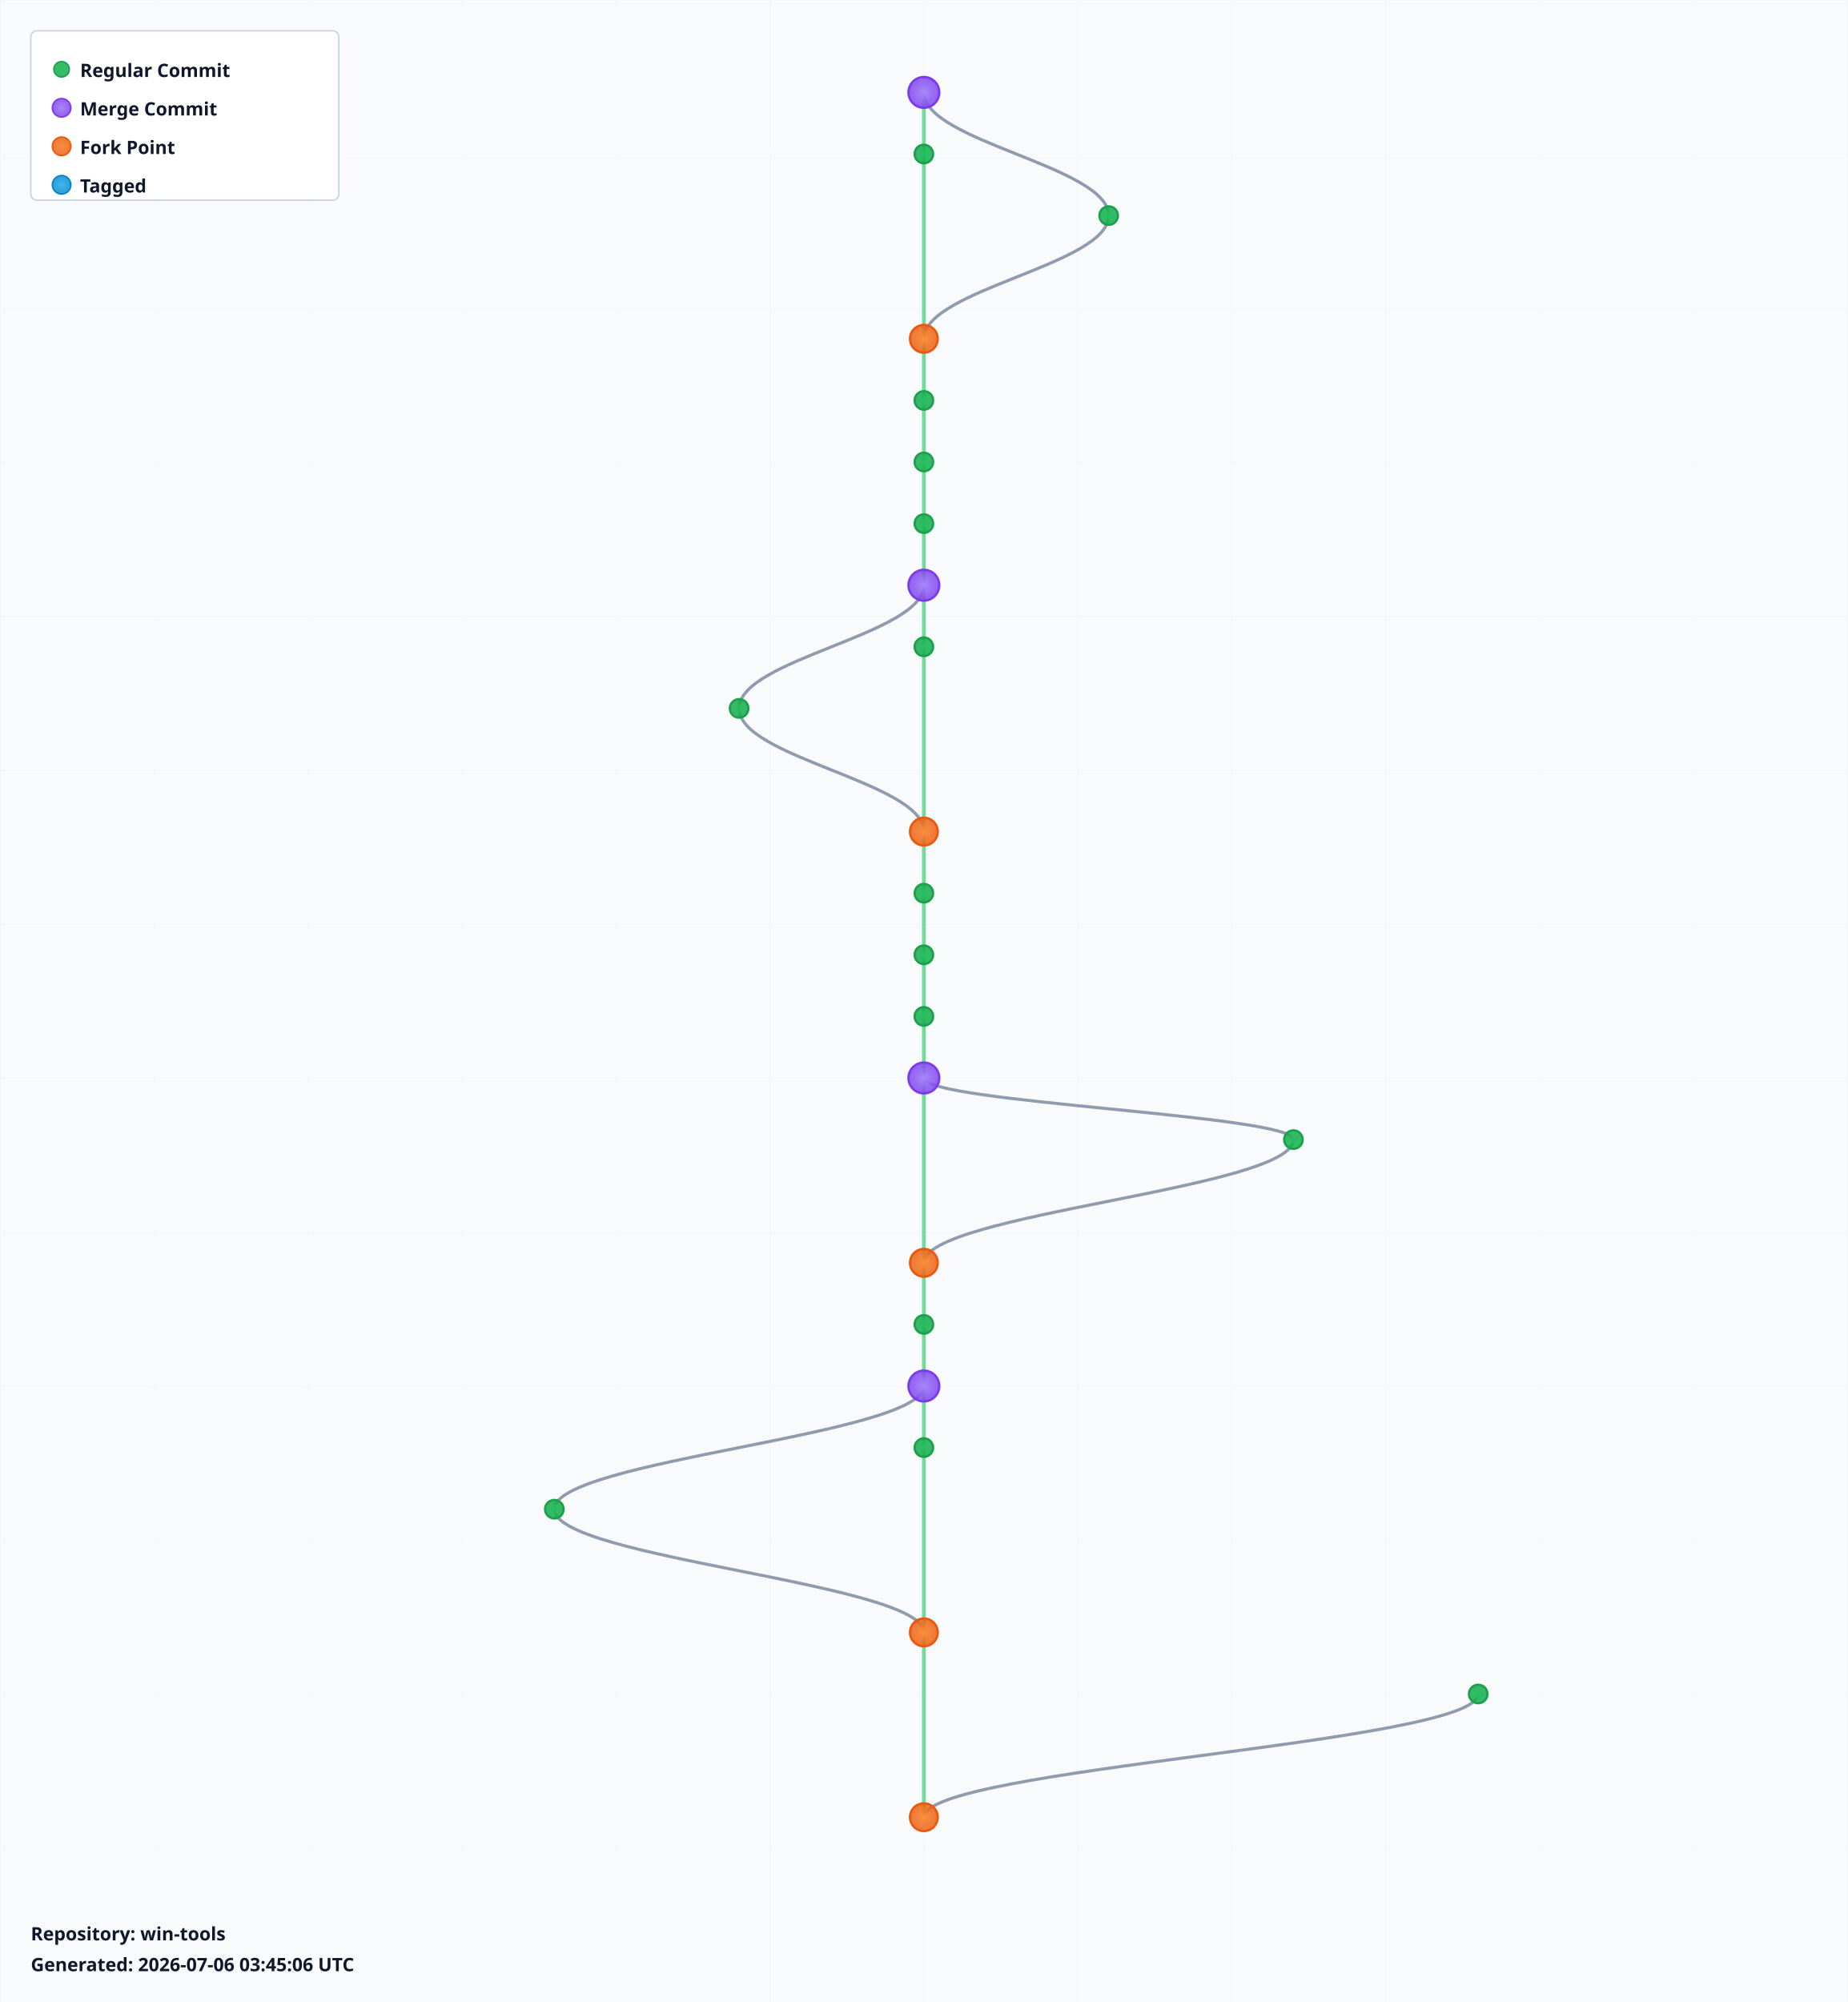
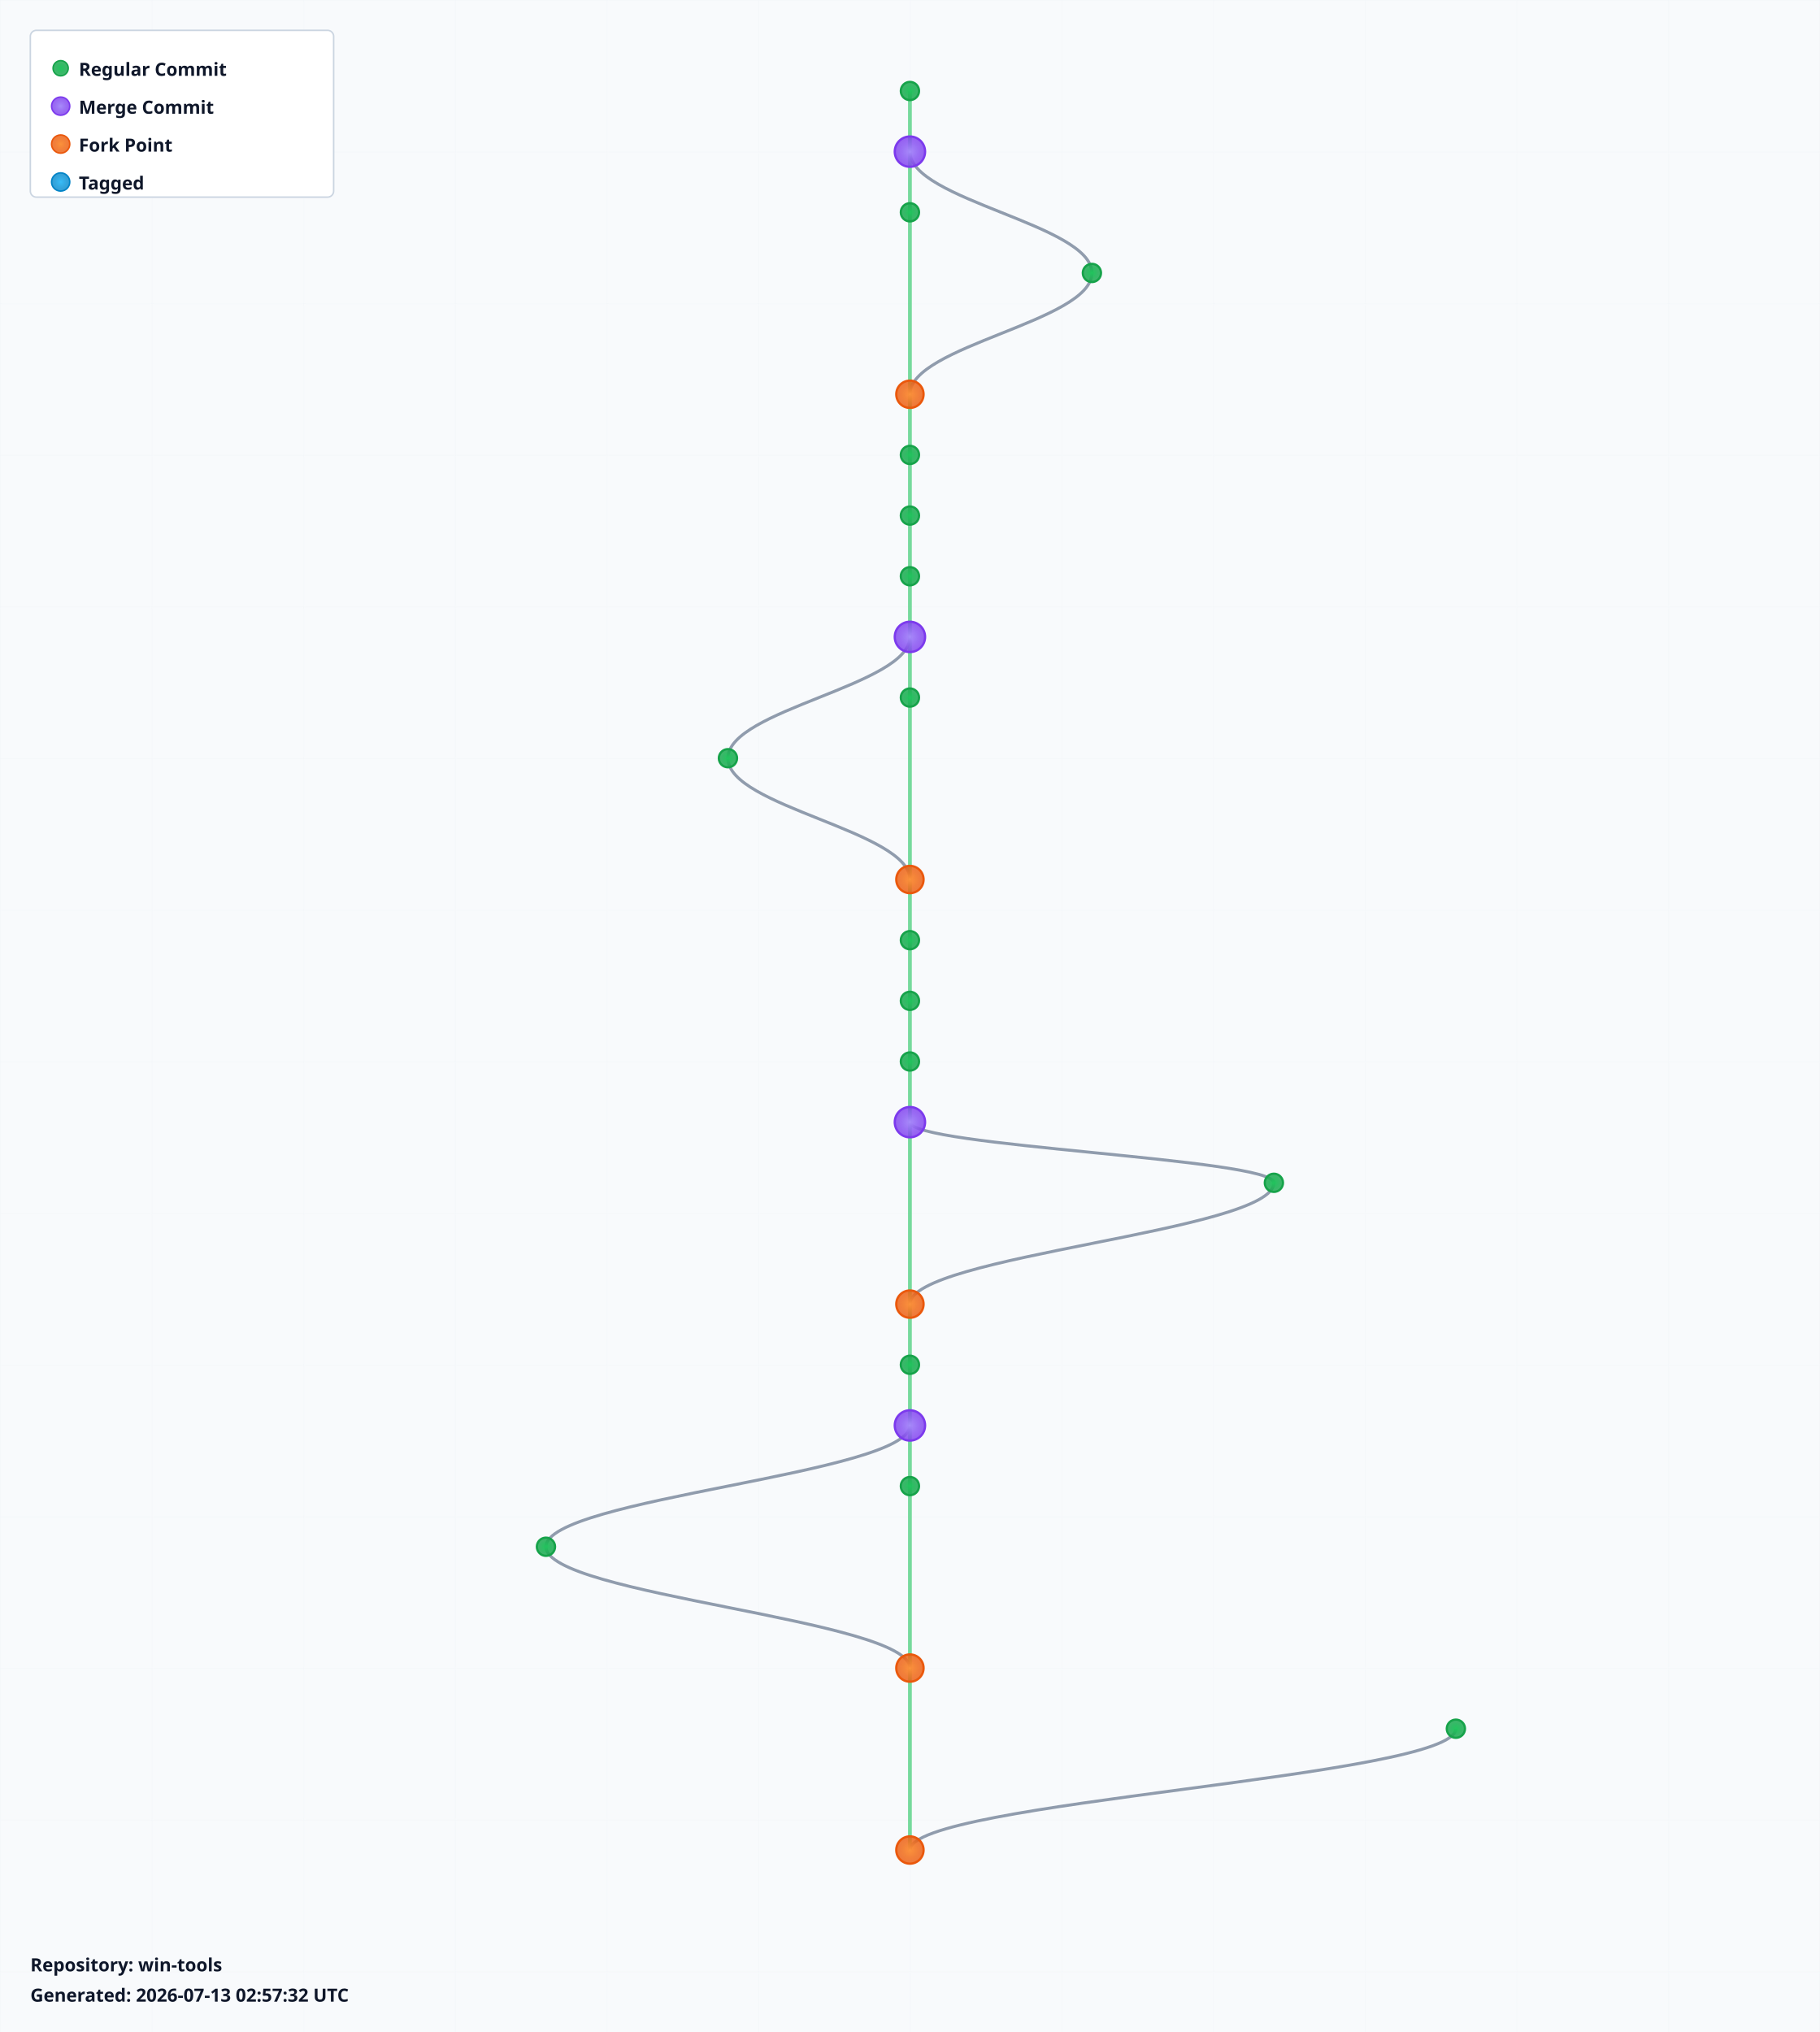
- <svg xmlns="http://www.w3.org/2000/svg" width="1200" height="1300" viewBox="0 0 1200 1300">
+ <svg xmlns="http://www.w3.org/2000/svg" width="1200" height="1340" viewBox="0 0 1200 1340">
  <defs>
    <radialGradient id="leafGradient">
      <stop offset="0%" style="stop-color:#22c55e;stop-opacity:1" />
      <stop offset="100%" style="stop-color:#16a34a;stop-opacity:0.8" />
    </radialGradient>
    <radialGradient id="mergeGradient">
      <stop offset="0%" style="stop-color:#a78bfa;stop-opacity:1" />
      <stop offset="100%" style="stop-color:#7c3aed;stop-opacity:0.8" />
    </radialGradient>
    <radialGradient id="forkGradient">
      <stop offset="0%" style="stop-color:#fb923c;stop-opacity:1" />
      <stop offset="100%" style="stop-color:#ea580c;stop-opacity:0.8" />
    </radialGradient>
    <radialGradient id="tagGradient">
      <stop offset="0%" style="stop-color:#38bdf8;stop-opacity:1" />
      <stop offset="100%" style="stop-color:#0284c7;stop-opacity:0.8" />
    </radialGradient>
    <style>
      .branch-line { stroke: #64748b; stroke-width: 2; fill: none; opacity: 0.7; }
      .trunk-line { stroke: #22c55e; stroke-width: 2.5; fill: none; opacity: 0.6; }
      .commit-leaf { cursor: pointer; }
      .commit-leaf:hover { filter: brightness(1.5); }
      .branch-label { font-family: sans-serif; font-size: 12px; font-weight: bold; fill: #0f172a; }
    </style>
  </defs>
-   <rect width="1200" height="1300" fill="#f8fafc" />
+   <rect width="1200" height="1340" fill="#f8fafc" />
  <defs>
    <pattern id="grid" width="100" height="100" patternUnits="userSpaceOnUse">
      <path d="M 100 0 L 0 0 0 100" fill="none" stroke="#e2e8f0" stroke-width="0.5" opacity="0.3" />
    </pattern>
  </defs>
-   <rect width="1200" height="1300" fill="url(#grid)" />
+   <rect width="1200" height="1340" fill="url(#grid)" />
  <g id="branches">
    <line class="trunk-line" x1="600" y1="60" x2="600" y2="100" />
-     <path class="branch-line" d="M 600 60 C 600 92, 720 108, 720 140" />
-     <line class="trunk-line" x1="600" y1="100" x2="600" y2="220" />
-     <path class="branch-line" d="M 720 140 C 720 172, 600 188, 600 220" />
-     <line class="trunk-line" x1="600" y1="220" x2="600" y2="260" />
+     <line class="trunk-line" x1="600" y1="100" x2="600" y2="140" />
+     <path class="branch-line" d="M 600 100 C 600 132, 720 148, 720 180" />
+     <line class="trunk-line" x1="600" y1="140" x2="600" y2="260" />
+     <path class="branch-line" d="M 720 180 C 720 212, 600 228, 600 260" />
    <line class="trunk-line" x1="600" y1="260" x2="600" y2="300" />
    <line class="trunk-line" x1="600" y1="300" x2="600" y2="340" />
    <line class="trunk-line" x1="600" y1="340" x2="600" y2="380" />
    <line class="trunk-line" x1="600" y1="380" x2="600" y2="420" />
-     <path class="branch-line" d="M 600 380 C 600 412, 480 428, 480 460" />
-     <line class="trunk-line" x1="600" y1="420" x2="600" y2="540" />
-     <path class="branch-line" d="M 480 460 C 480 492, 600 508, 600 540" />
-     <line class="trunk-line" x1="600" y1="540" x2="600" y2="580" />
+     <line class="trunk-line" x1="600" y1="420" x2="600" y2="460" />
+     <path class="branch-line" d="M 600 420 C 600 452, 480 468, 480 500" />
+     <line class="trunk-line" x1="600" y1="460" x2="600" y2="580" />
+     <path class="branch-line" d="M 480 500 C 480 532, 600 548, 600 580" />
    <line class="trunk-line" x1="600" y1="580" x2="600" y2="620" />
    <line class="trunk-line" x1="600" y1="620" x2="600" y2="660" />
    <line class="trunk-line" x1="600" y1="660" x2="600" y2="700" />
-     <line class="trunk-line" x1="600" y1="700" x2="600" y2="820" />
-     <path class="branch-line" d="M 600 700 C 600 716, 840 724, 840 740" />
-     <path class="branch-line" d="M 840 740 C 840 772, 600 788, 600 820" />
-     <line class="trunk-line" x1="600" y1="820" x2="600" y2="860" />
+     <line class="trunk-line" x1="600" y1="700" x2="600" y2="740" />
+     <line class="trunk-line" x1="600" y1="740" x2="600" y2="860" />
+     <path class="branch-line" d="M 600 740 C 600 756, 840 764, 840 780" />
+     <path class="branch-line" d="M 840 780 C 840 812, 600 828, 600 860" />
    <line class="trunk-line" x1="600" y1="860" x2="600" y2="900" />
    <line class="trunk-line" x1="600" y1="900" x2="600" y2="940" />
-     <path class="branch-line" d="M 600 900 C 600 932, 360 948, 360 980" />
-     <line class="trunk-line" x1="600" y1="940" x2="600" y2="1060" />
-     <path class="branch-line" d="M 360 980 C 360 1012, 600 1028, 600 1060" />
-     <line class="trunk-line" x1="600" y1="1060" x2="600" y2="1180" />
-     <path class="branch-line" d="M 960 1100 C 960 1132, 600 1148, 600 1180" />
+     <line class="trunk-line" x1="600" y1="940" x2="600" y2="980" />
+     <path class="branch-line" d="M 600 940 C 600 972, 360 988, 360 1020" />
+     <line class="trunk-line" x1="600" y1="980" x2="600" y2="1100" />
+     <path class="branch-line" d="M 360 1020 C 360 1052, 600 1068, 600 1100" />
+     <line class="trunk-line" x1="600" y1="1100" x2="600" y2="1220" />
+     <path class="branch-line" d="M 960 1140 C 960 1172, 600 1188, 600 1220" />
  </g>
  <g id="commits">
-     <circle class="commit-leaf" cx="600" cy="60" r="10" fill="url(#mergeGradient)" stroke="#7c3aed" stroke-width="1.5" />
-     <circle class="commit-leaf" cx="600" cy="100" r="6" fill="url(#leafGradient)" stroke="#16a34a" stroke-width="1.5" />
-     <circle class="commit-leaf" cx="720" cy="140" r="6" fill="url(#leafGradient)" stroke="#16a34a" stroke-width="1.5" />
-     <circle class="commit-leaf" cx="600" cy="220" r="9" fill="url(#forkGradient)" stroke="#ea580c" stroke-width="1.5" />
-     <circle class="commit-leaf" cx="600" cy="260" r="6" fill="url(#leafGradient)" stroke="#16a34a" stroke-width="1.5" />
+     <circle class="commit-leaf" cx="600" cy="60" r="6" fill="url(#leafGradient)" stroke="#16a34a" stroke-width="1.5" />
+     <circle class="commit-leaf" cx="600" cy="100" r="10" fill="url(#mergeGradient)" stroke="#7c3aed" stroke-width="1.5" />
+     <circle class="commit-leaf" cx="600" cy="140" r="6" fill="url(#leafGradient)" stroke="#16a34a" stroke-width="1.5" />
+     <circle class="commit-leaf" cx="720" cy="180" r="6" fill="url(#leafGradient)" stroke="#16a34a" stroke-width="1.5" />
+     <circle class="commit-leaf" cx="600" cy="260" r="9" fill="url(#forkGradient)" stroke="#ea580c" stroke-width="1.5" />
    <circle class="commit-leaf" cx="600" cy="300" r="6" fill="url(#leafGradient)" stroke="#16a34a" stroke-width="1.5" />
    <circle class="commit-leaf" cx="600" cy="340" r="6" fill="url(#leafGradient)" stroke="#16a34a" stroke-width="1.5" />
-     <circle class="commit-leaf" cx="600" cy="380" r="10" fill="url(#mergeGradient)" stroke="#7c3aed" stroke-width="1.5" />
-     <circle class="commit-leaf" cx="600" cy="420" r="6" fill="url(#leafGradient)" stroke="#16a34a" stroke-width="1.5" />
-     <circle class="commit-leaf" cx="480" cy="460" r="6" fill="url(#leafGradient)" stroke="#16a34a" stroke-width="1.5" />
-     <circle class="commit-leaf" cx="600" cy="540" r="9" fill="url(#forkGradient)" stroke="#ea580c" stroke-width="1.5" />
-     <circle class="commit-leaf" cx="600" cy="580" r="6" fill="url(#leafGradient)" stroke="#16a34a" stroke-width="1.5" />
+     <circle class="commit-leaf" cx="600" cy="380" r="6" fill="url(#leafGradient)" stroke="#16a34a" stroke-width="1.5" />
+     <circle class="commit-leaf" cx="600" cy="420" r="10" fill="url(#mergeGradient)" stroke="#7c3aed" stroke-width="1.5" />
+     <circle class="commit-leaf" cx="600" cy="460" r="6" fill="url(#leafGradient)" stroke="#16a34a" stroke-width="1.5" />
+     <circle class="commit-leaf" cx="480" cy="500" r="6" fill="url(#leafGradient)" stroke="#16a34a" stroke-width="1.5" />
+     <circle class="commit-leaf" cx="600" cy="580" r="9" fill="url(#forkGradient)" stroke="#ea580c" stroke-width="1.5" />
    <circle class="commit-leaf" cx="600" cy="620" r="6" fill="url(#leafGradient)" stroke="#16a34a" stroke-width="1.5" />
    <circle class="commit-leaf" cx="600" cy="660" r="6" fill="url(#leafGradient)" stroke="#16a34a" stroke-width="1.5" />
-     <circle class="commit-leaf" cx="600" cy="700" r="10" fill="url(#mergeGradient)" stroke="#7c3aed" stroke-width="1.5" />
-     <circle class="commit-leaf" cx="840" cy="740" r="6" fill="url(#leafGradient)" stroke="#16a34a" stroke-width="1.5" />
-     <circle class="commit-leaf" cx="600" cy="820" r="9" fill="url(#forkGradient)" stroke="#ea580c" stroke-width="1.5" />
-     <circle class="commit-leaf" cx="600" cy="860" r="6" fill="url(#leafGradient)" stroke="#16a34a" stroke-width="1.5" />
-     <circle class="commit-leaf" cx="600" cy="900" r="10" fill="url(#mergeGradient)" stroke="#7c3aed" stroke-width="1.5" />
-     <circle class="commit-leaf" cx="600" cy="940" r="6" fill="url(#leafGradient)" stroke="#16a34a" stroke-width="1.5" />
-     <circle class="commit-leaf" cx="360" cy="980" r="6" fill="url(#leafGradient)" stroke="#16a34a" stroke-width="1.5" />
-     <circle class="commit-leaf" cx="600" cy="1060" r="9" fill="url(#forkGradient)" stroke="#ea580c" stroke-width="1.5" />
-     <circle class="commit-leaf" cx="960" cy="1100" r="6" fill="url(#leafGradient)" stroke="#16a34a" stroke-width="1.5" />
-     <circle class="commit-leaf" cx="600" cy="1180" r="9" fill="url(#forkGradient)" stroke="#ea580c" stroke-width="1.5" />
+     <circle class="commit-leaf" cx="600" cy="700" r="6" fill="url(#leafGradient)" stroke="#16a34a" stroke-width="1.5" />
+     <circle class="commit-leaf" cx="600" cy="740" r="10" fill="url(#mergeGradient)" stroke="#7c3aed" stroke-width="1.5" />
+     <circle class="commit-leaf" cx="840" cy="780" r="6" fill="url(#leafGradient)" stroke="#16a34a" stroke-width="1.5" />
+     <circle class="commit-leaf" cx="600" cy="860" r="9" fill="url(#forkGradient)" stroke="#ea580c" stroke-width="1.5" />
+     <circle class="commit-leaf" cx="600" cy="900" r="6" fill="url(#leafGradient)" stroke="#16a34a" stroke-width="1.5" />
+     <circle class="commit-leaf" cx="600" cy="940" r="10" fill="url(#mergeGradient)" stroke="#7c3aed" stroke-width="1.5" />
+     <circle class="commit-leaf" cx="600" cy="980" r="6" fill="url(#leafGradient)" stroke="#16a34a" stroke-width="1.5" />
+     <circle class="commit-leaf" cx="360" cy="1020" r="6" fill="url(#leafGradient)" stroke="#16a34a" stroke-width="1.5" />
+     <circle class="commit-leaf" cx="600" cy="1100" r="9" fill="url(#forkGradient)" stroke="#ea580c" stroke-width="1.5" />
+     <circle class="commit-leaf" cx="960" cy="1140" r="6" fill="url(#leafGradient)" stroke="#16a34a" stroke-width="1.5" />
+     <circle class="commit-leaf" cx="600" cy="1220" r="9" fill="url(#forkGradient)" stroke="#ea580c" stroke-width="1.5" />
  </g>
  <g id="legend" transform="translate(20, 20)">
    <rect width="200" height="110" fill="white" stroke="#cbd5e1" stroke-width="1" rx="4" />
    <circle cx="20" cy="25" r="5" fill="url(#leafGradient)" stroke="#16a34a" />
    <text x="32" y="30" class="branch-label" font-size="12">Regular Commit</text>
    <circle cx="20" cy="50" r="6" fill="url(#mergeGradient)" stroke="#7c3aed" />
    <text x="32" y="55" class="branch-label" font-size="12">Merge Commit</text>
    <circle cx="20" cy="75" r="6" fill="url(#forkGradient)" stroke="#ea580c" />
    <text x="32" y="80" class="branch-label" font-size="12">Fork Point</text>
    <circle cx="20" cy="100" r="6" fill="url(#tagGradient)" stroke="#0284c7" />
    <text x="32" y="105" class="branch-label" font-size="12">Tagged</text>
  </g>
-   <g id="info" transform="translate(20, 1260)">
+   <g id="info" transform="translate(20, 1300)">
    <text x="0" y="0" class="branch-label" font-size="12" fill="#666">
      Repository: win-tools
    </text>
    <text x="0" y="20" class="branch-label" font-size="10" fill="#999">
-       Generated: 2026-07-06 03:45:06 UTC
+       Generated: 2026-07-13 02:57:32 UTC
    </text>
  </g>
</svg>
